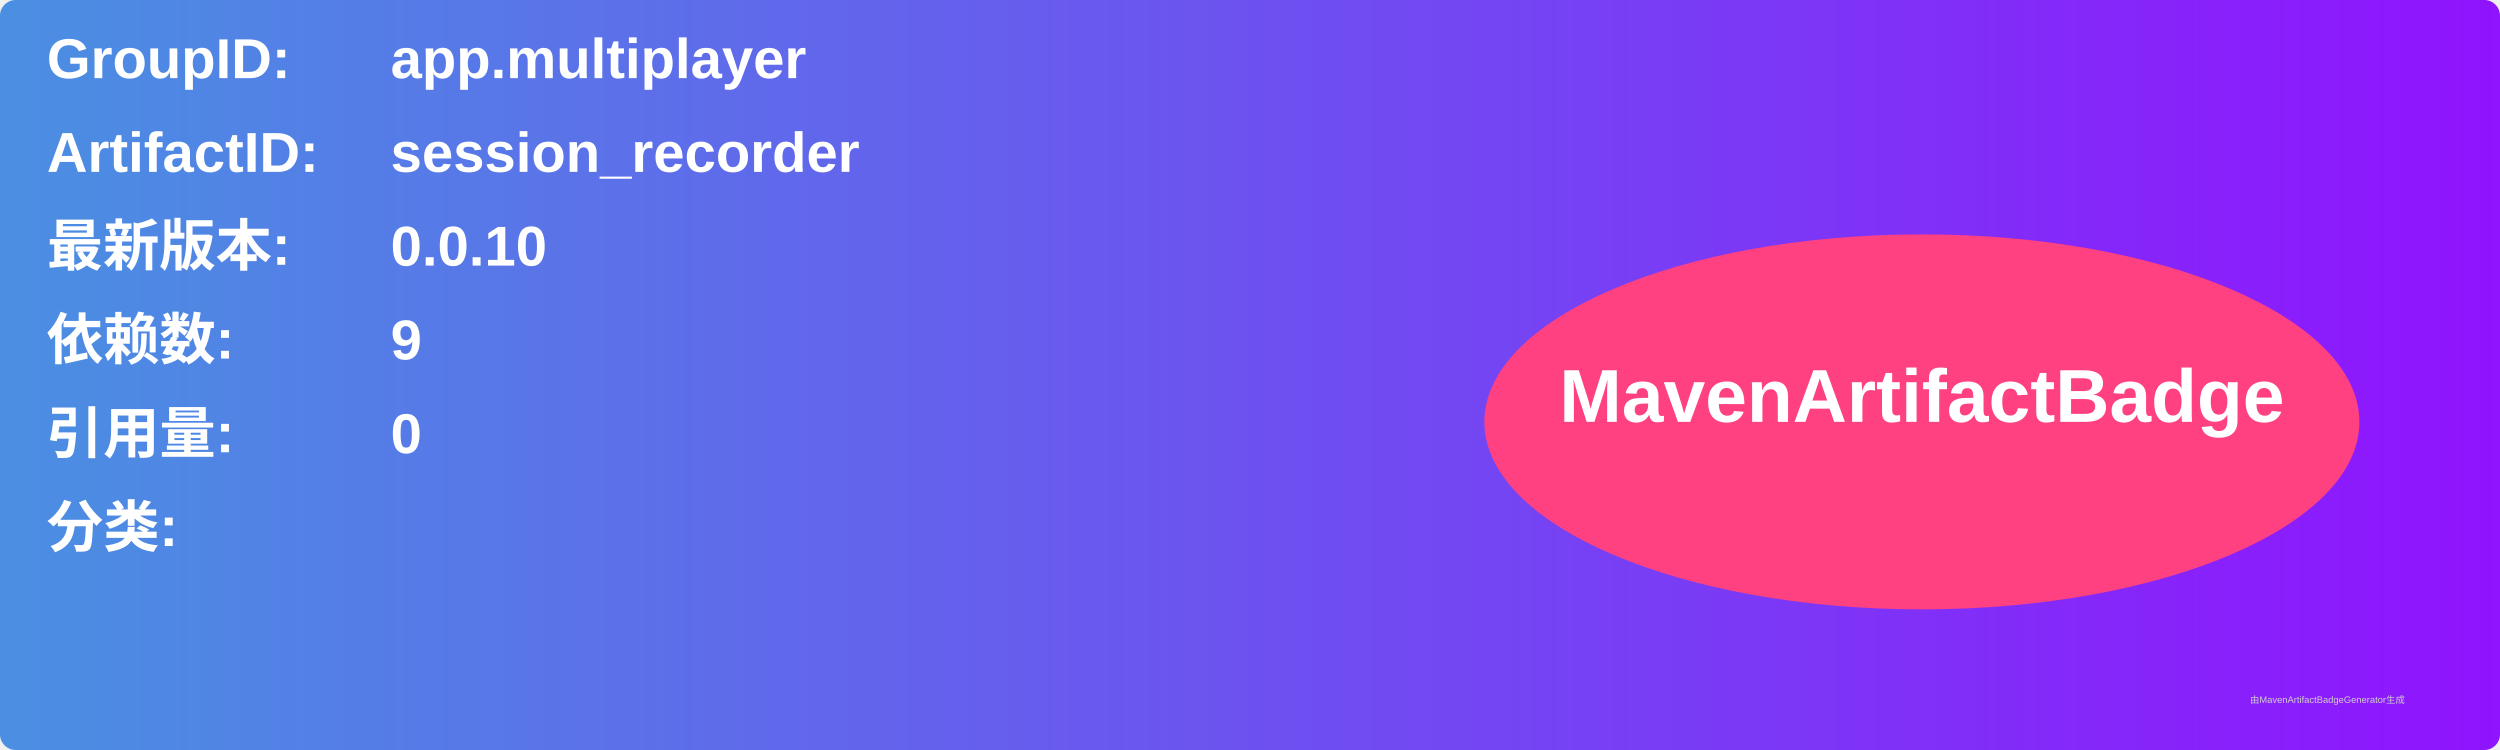
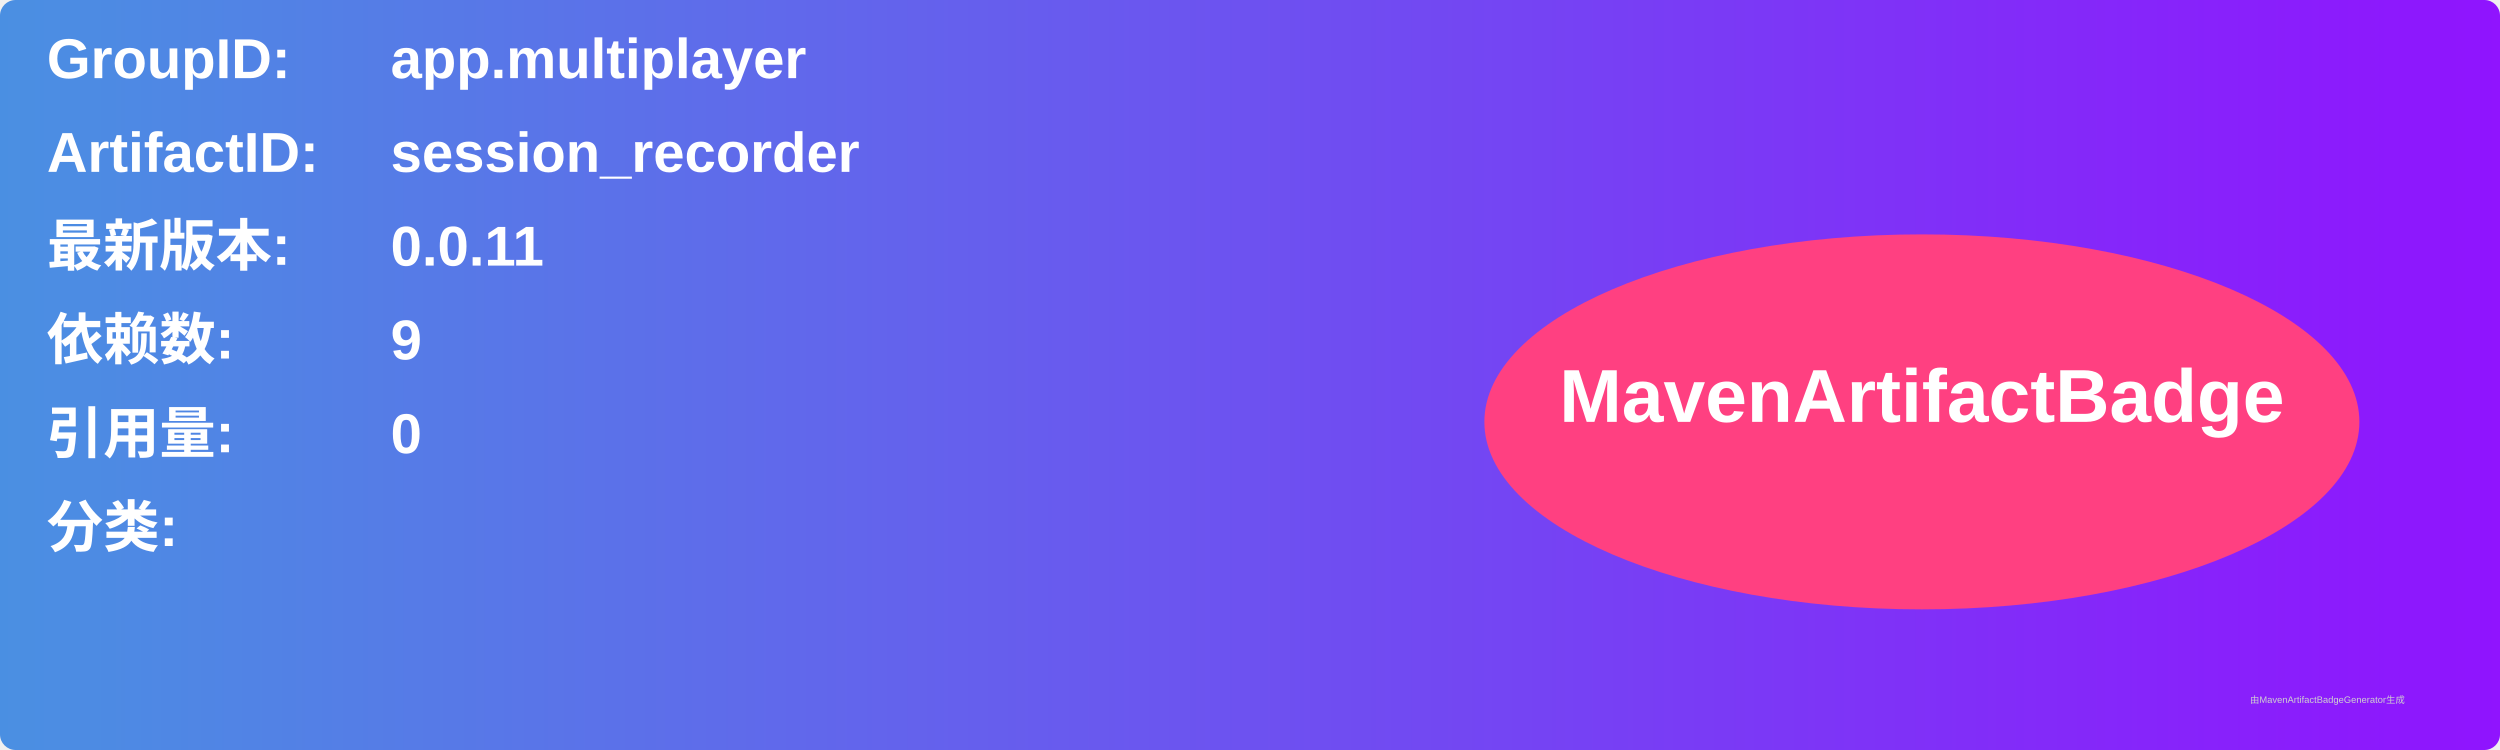
<svg xmlns="http://www.w3.org/2000/svg" width="800" height="240" viewBox="0 0 800 240">
  <linearGradient id="grad" x1="0%" y1="0%" x2="100%" y2="0%">
    <stop offset="0%" stop-color="#4a90e2" />
    <stop offset="100%" stop-color="#9013fe" />
  </linearGradient>
  <rect width="100%" height="100%" rx="5" ry="5" fill="url(#grad)" />
  <g transform="translate(15, 15)">
    <text x="0" y="10" font-family="Arial" font-size="18" fill="white" font-weight="bold" width="260">GroupID:</text>
    <text x="110" y="10" font-family="Arial" font-size="18" fill="white" font-weight="bold" width="460">app.multiplayer</text>
    <text x="0" y="40" font-family="Arial" font-size="18" fill="white" font-weight="bold" width="260">ArtifactID:</text>
    <text x="110" y="40" font-family="Arial" font-size="18" fill="white" font-weight="bold" width="460">session_recorder</text>
    <text x="0" y="70" font-family="Arial" font-size="18" fill="white" font-weight="bold">最新版本:</text>
    <text x="110" y="70" font-family="Arial" font-size="18" fill="white" font-weight="bold">
-       <tspan font-weight="bold">0.0.10</tspan>
+       <tspan font-weight="bold">0.0.11</tspan>
    </text>
    <text x="0" y="100" font-family="Arial" font-size="18" fill="white" font-weight="bold">依赖数: </text>
    <text x="110" y="100" font-family="Arial" font-size="18" fill="white">
      <tspan font-weight="bold">9</tspan>
    </text>
    <text x="0" y="130" font-family="Arial" font-size="18" fill="white" font-weight="bold">引用量: </text>
    <text x="110" y="130" font-family="Arial" font-size="18" fill="white">
      <tspan font-weight="bold">0</tspan>
    </text>
    <text x="0" y="160" font-family="Arial" font-size="18" fill="white" font-weight="bold">分类:</text>
    <text x="10" y="190" font-family="Arial" font-size="10" fill="white">
      <tspan font-weight="bold" />
    </text>
    <ellipse cx="600" cy="120" rx="140" ry="60" fill="#ff4081" />
    <text x="600" y="120" text-anchor="middle" font-family="Arial" font-size="24" fill="white" font-weight="bold">MavenArtifactBadge</text>
  </g>
  <text x="720" y="225" font-family="Arial" font-size="3" fill="#d0d0d0">由MavenArtifactBadgeGenerator生成</text>
</svg>
